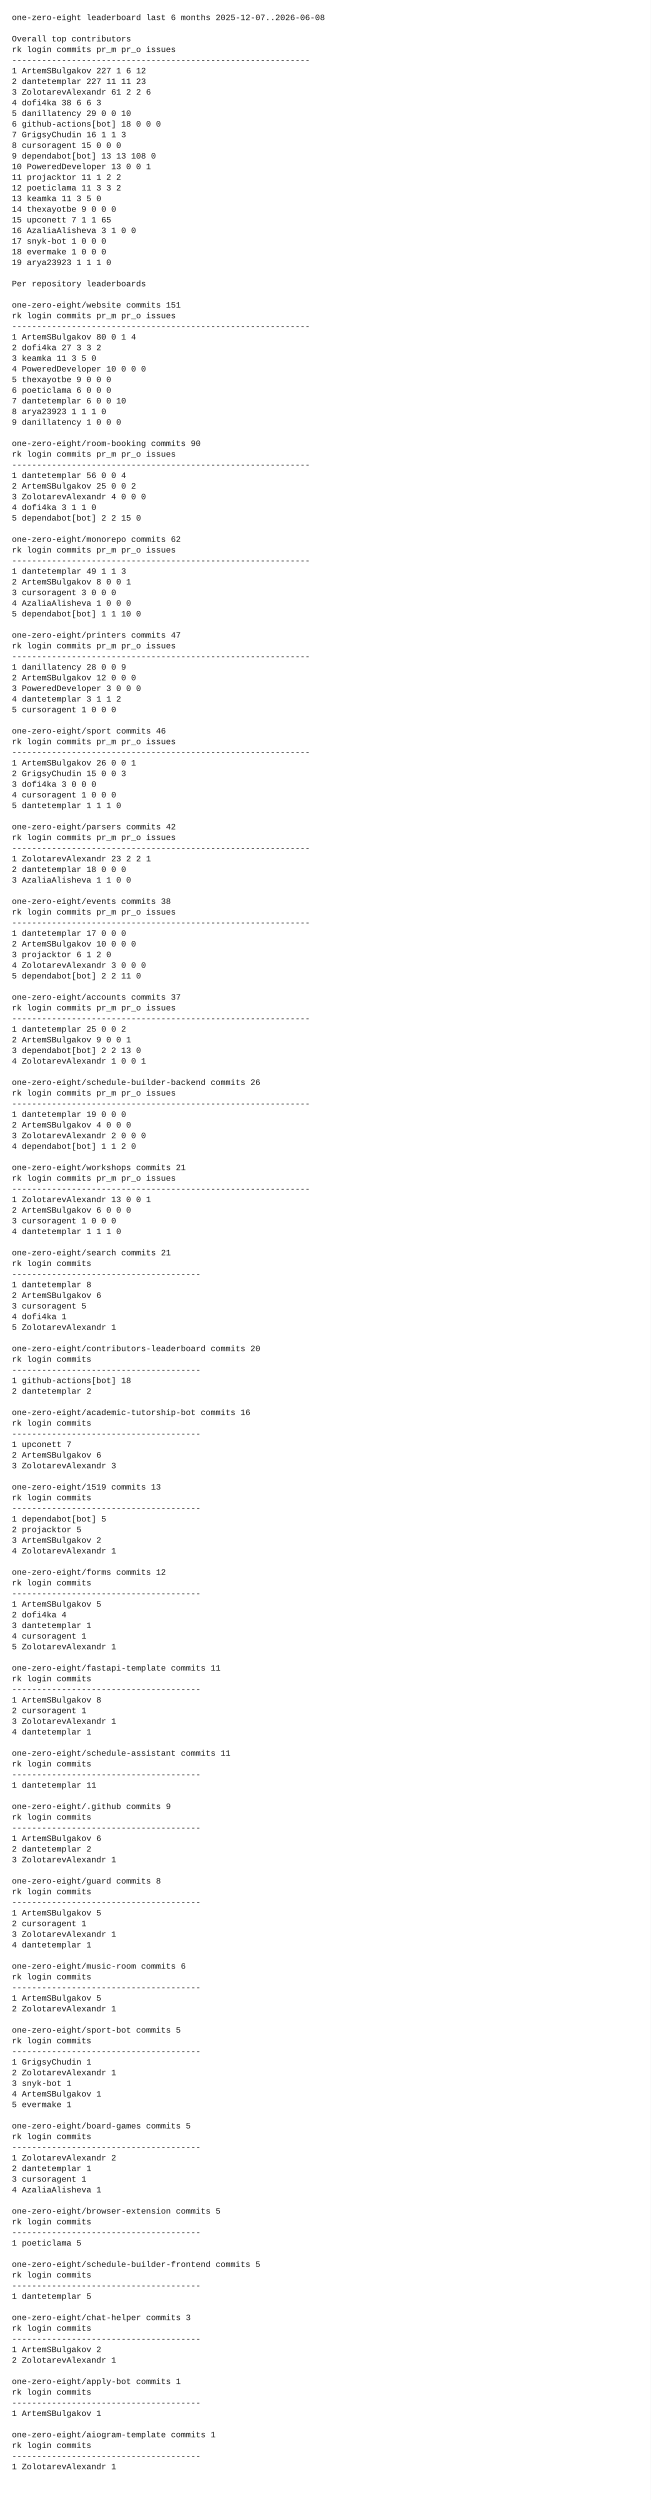
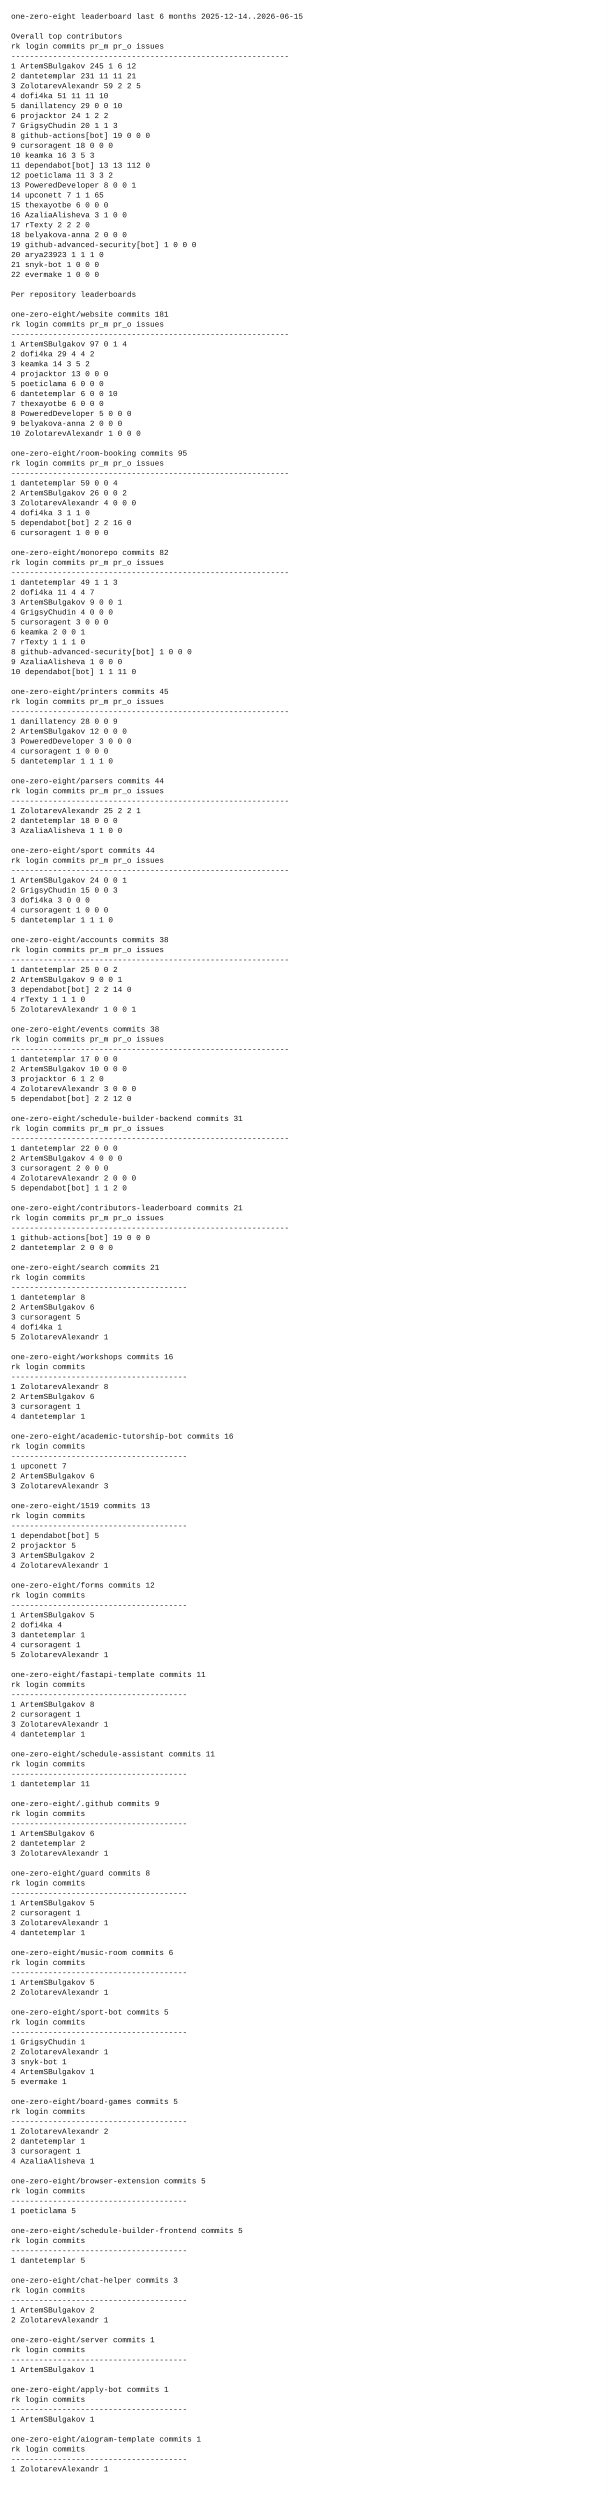
- <svg xmlns="http://www.w3.org/2000/svg" width="1100" height="4226" viewBox="0 0 1100 4226">
-   <rect x="0" y="0" width="1100" height="4226" fill="white" />
+ <svg xmlns="http://www.w3.org/2000/svg" width="1100" height="4532" viewBox="0 0 1100 4532">
+   <rect x="0" y="0" width="1100" height="4532" fill="white" />
  <style>
    text {
      font-family: ui-monospace, SFMono-Regular, Menlo, Monaco, Consolas, "Liberation Mono", "Courier New", monospace;
      font-size: 14px;
      fill: #111;
      white-space: pre;
    }
  </style>
-   <text x="20" y="34">one-zero-eight leaderboard last 6 months 2025-12-07..2026-06-08</text>
+   <text x="20" y="34">one-zero-eight leaderboard last 6 months 2025-12-14..2026-06-15</text>
  <text x="20" y="52" />
  <text x="20" y="70">Overall top contributors</text>
  <text x="20" y="88">rk login                  commits  pr_m  pr_o issues</text>
  <text x="20" y="106">------------------------------------------------------------</text>
-   <text x="20" y="124"> 1 ArtemSBulgakov             227     1     6     12</text>
-   <text x="20" y="142"> 2 dantetemplar               227    11    11     23</text>
-   <text x="20" y="160"> 3 ZolotarevAlexandr           61     2     2      6</text>
-   <text x="20" y="178"> 4 dofi4ka                     38     6     6      3</text>
+   <text x="20" y="124"> 1 ArtemSBulgakov             245     1     6     12</text>
+   <text x="20" y="142"> 2 dantetemplar               231    11    11     21</text>
+   <text x="20" y="160"> 3 ZolotarevAlexandr           59     2     2      5</text>
+   <text x="20" y="178"> 4 dofi4ka                     51    11    11     10</text>
  <text x="20" y="196"> 5 danillatency                29     0     0     10</text>
-   <text x="20" y="214"> 6 github-actions[bot]         18     0     0      0</text>
-   <text x="20" y="232"> 7 GrigsyChudin                16     1     1      3</text>
-   <text x="20" y="250"> 8 cursoragent                 15     0     0      0</text>
-   <text x="20" y="268"> 9 dependabot[bot]             13    13   108      0</text>
-   <text x="20" y="286">10 PoweredDeveloper            13     0     0      1</text>
-   <text x="20" y="304">11 projacktor                  11     1     2      2</text>
+   <text x="20" y="214"> 6 projacktor                  24     1     2      2</text>
+   <text x="20" y="232"> 7 GrigsyChudin                20     1     1      3</text>
+   <text x="20" y="250"> 8 github-actions[bot]         19     0     0      0</text>
+   <text x="20" y="268"> 9 cursoragent                 18     0     0      0</text>
+   <text x="20" y="286">10 keamka                      16     3     5      3</text>
+   <text x="20" y="304">11 dependabot[bot]             13    13   112      0</text>
  <text x="20" y="322">12 poeticlama                  11     3     3      2</text>
-   <text x="20" y="340">13 keamka                      11     3     5      0</text>
-   <text x="20" y="358">14 thexayotbe                   9     0     0      0</text>
-   <text x="20" y="376">15 upconett                     7     1     1     65</text>
+   <text x="20" y="340">13 PoweredDeveloper             8     0     0      1</text>
+   <text x="20" y="358">14 upconett                     7     1     1     65</text>
+   <text x="20" y="376">15 thexayotbe                   6     0     0      0</text>
  <text x="20" y="394">16 AzaliaAlisheva               3     1     0      0</text>
-   <text x="20" y="412">17 snyk-bot                     1     0     0      0</text>
-   <text x="20" y="430">18 evermake                     1     0     0      0</text>
-   <text x="20" y="448">19 arya23923                    1     1     1      0</text>
-   <text x="20" y="466" />
-   <text x="20" y="484">Per repository leaderboards</text>
-   <text x="20" y="502" />
-   <text x="20" y="520">one-zero-eight/website  commits 151</text>
-   <text x="20" y="538">rk login                  commits  pr_m  pr_o issues</text>
-   <text x="20" y="556">------------------------------------------------------------</text>
-   <text x="20" y="574"> 1 ArtemSBulgakov              80     0     1      4</text>
-   <text x="20" y="592"> 2 dofi4ka                     27     3     3      2</text>
-   <text x="20" y="610"> 3 keamka                      11     3     5      0</text>
-   <text x="20" y="628"> 4 PoweredDeveloper            10     0     0      0</text>
-   <text x="20" y="646"> 5 thexayotbe                   9     0     0      0</text>
-   <text x="20" y="664"> 6 poeticlama                   6     0     0      0</text>
-   <text x="20" y="682"> 7 dantetemplar                 6     0     0     10</text>
-   <text x="20" y="700"> 8 arya23923                    1     1     1      0</text>
-   <text x="20" y="718"> 9 danillatency                 1     0     0      0</text>
-   <text x="20" y="736" />
-   <text x="20" y="754">one-zero-eight/room-booking  commits 90</text>
-   <text x="20" y="772">rk login                  commits  pr_m  pr_o issues</text>
-   <text x="20" y="790">------------------------------------------------------------</text>
-   <text x="20" y="808"> 1 dantetemplar                56     0     0      4</text>
-   <text x="20" y="826"> 2 ArtemSBulgakov              25     0     0      2</text>
-   <text x="20" y="844"> 3 ZolotarevAlexandr            4     0     0      0</text>
-   <text x="20" y="862"> 4 dofi4ka                      3     1     1      0</text>
-   <text x="20" y="880"> 5 dependabot[bot]              2     2    15      0</text>
-   <text x="20" y="898" />
-   <text x="20" y="916">one-zero-eight/monorepo  commits 62</text>
-   <text x="20" y="934">rk login                  commits  pr_m  pr_o issues</text>
-   <text x="20" y="952">------------------------------------------------------------</text>
-   <text x="20" y="970"> 1 dantetemplar                49     1     1      3</text>
-   <text x="20" y="988"> 2 ArtemSBulgakov               8     0     0      1</text>
-   <text x="20" y="1006"> 3 cursoragent                  3     0     0      0</text>
-   <text x="20" y="1024"> 4 AzaliaAlisheva               1     0     0      0</text>
-   <text x="20" y="1042"> 5 dependabot[bot]              1     1    10      0</text>
-   <text x="20" y="1060" />
-   <text x="20" y="1078">one-zero-eight/printers  commits 47</text>
-   <text x="20" y="1096">rk login                  commits  pr_m  pr_o issues</text>
-   <text x="20" y="1114">------------------------------------------------------------</text>
-   <text x="20" y="1132"> 1 danillatency                28     0     0      9</text>
-   <text x="20" y="1150"> 2 ArtemSBulgakov              12     0     0      0</text>
-   <text x="20" y="1168"> 3 PoweredDeveloper             3     0     0      0</text>
-   <text x="20" y="1186"> 4 dantetemplar                 3     1     1      2</text>
-   <text x="20" y="1204"> 5 cursoragent                  1     0     0      0</text>
-   <text x="20" y="1222" />
-   <text x="20" y="1240">one-zero-eight/sport  commits 46</text>
-   <text x="20" y="1258">rk login                  commits  pr_m  pr_o issues</text>
-   <text x="20" y="1276">------------------------------------------------------------</text>
-   <text x="20" y="1294"> 1 ArtemSBulgakov              26     0     0      1</text>
-   <text x="20" y="1312"> 2 GrigsyChudin                15     0     0      3</text>
-   <text x="20" y="1330"> 3 dofi4ka                      3     0     0      0</text>
-   <text x="20" y="1348"> 4 cursoragent                  1     0     0      0</text>
-   <text x="20" y="1366"> 5 dantetemplar                 1     1     1      0</text>
-   <text x="20" y="1384" />
-   <text x="20" y="1402">one-zero-eight/parsers  commits 42</text>
-   <text x="20" y="1420">rk login                  commits  pr_m  pr_o issues</text>
-   <text x="20" y="1438">------------------------------------------------------------</text>
-   <text x="20" y="1456"> 1 ZolotarevAlexandr           23     2     2      1</text>
-   <text x="20" y="1474"> 2 dantetemplar                18     0     0      0</text>
-   <text x="20" y="1492"> 3 AzaliaAlisheva               1     1     0      0</text>
-   <text x="20" y="1510" />
-   <text x="20" y="1528">one-zero-eight/events  commits 38</text>
-   <text x="20" y="1546">rk login                  commits  pr_m  pr_o issues</text>
-   <text x="20" y="1564">------------------------------------------------------------</text>
-   <text x="20" y="1582"> 1 dantetemplar                17     0     0      0</text>
-   <text x="20" y="1600"> 2 ArtemSBulgakov              10     0     0      0</text>
-   <text x="20" y="1618"> 3 projacktor                   6     1     2      0</text>
-   <text x="20" y="1636"> 4 ZolotarevAlexandr            3     0     0      0</text>
-   <text x="20" y="1654"> 5 dependabot[bot]              2     2    11      0</text>
-   <text x="20" y="1672" />
-   <text x="20" y="1690">one-zero-eight/accounts  commits 37</text>
-   <text x="20" y="1708">rk login                  commits  pr_m  pr_o issues</text>
-   <text x="20" y="1726">------------------------------------------------------------</text>
-   <text x="20" y="1744"> 1 dantetemplar                25     0     0      2</text>
-   <text x="20" y="1762"> 2 ArtemSBulgakov               9     0     0      1</text>
-   <text x="20" y="1780"> 3 dependabot[bot]              2     2    13      0</text>
-   <text x="20" y="1798"> 4 ZolotarevAlexandr            1     0     0      1</text>
-   <text x="20" y="1816" />
-   <text x="20" y="1834">one-zero-eight/schedule-builder-backend  commits 26</text>
-   <text x="20" y="1852">rk login                  commits  pr_m  pr_o issues</text>
-   <text x="20" y="1870">------------------------------------------------------------</text>
-   <text x="20" y="1888"> 1 dantetemplar                19     0     0      0</text>
-   <text x="20" y="1906"> 2 ArtemSBulgakov               4     0     0      0</text>
-   <text x="20" y="1924"> 3 ZolotarevAlexandr            2     0     0      0</text>
-   <text x="20" y="1942"> 4 dependabot[bot]              1     1     2      0</text>
-   <text x="20" y="1960" />
-   <text x="20" y="1978">one-zero-eight/workshops  commits 21</text>
-   <text x="20" y="1996">rk login                  commits  pr_m  pr_o issues</text>
-   <text x="20" y="2014">------------------------------------------------------------</text>
-   <text x="20" y="2032"> 1 ZolotarevAlexandr           13     0     0      1</text>
-   <text x="20" y="2050"> 2 ArtemSBulgakov               6     0     0      0</text>
-   <text x="20" y="2068"> 3 cursoragent                  1     0     0      0</text>
-   <text x="20" y="2086"> 4 dantetemplar                 1     1     1      0</text>
-   <text x="20" y="2104" />
-   <text x="20" y="2122">one-zero-eight/search  commits 21</text>
-   <text x="20" y="2140">rk login                  commits</text>
-   <text x="20" y="2158">--------------------------------------</text>
-   <text x="20" y="2176"> 1 dantetemplar                 8</text>
-   <text x="20" y="2194"> 2 ArtemSBulgakov               6</text>
-   <text x="20" y="2212"> 3 cursoragent                  5</text>
-   <text x="20" y="2230"> 4 dofi4ka                      1</text>
-   <text x="20" y="2248"> 5 ZolotarevAlexandr            1</text>
-   <text x="20" y="2266" />
-   <text x="20" y="2284">one-zero-eight/contributors-leaderboard  commits 20</text>
-   <text x="20" y="2302">rk login                  commits</text>
-   <text x="20" y="2320">--------------------------------------</text>
-   <text x="20" y="2338"> 1 github-actions[bot]         18</text>
-   <text x="20" y="2356"> 2 dantetemplar                 2</text>
-   <text x="20" y="2374" />
-   <text x="20" y="2392">one-zero-eight/academic-tutorship-bot  commits 16</text>
-   <text x="20" y="2410">rk login                  commits</text>
-   <text x="20" y="2428">--------------------------------------</text>
-   <text x="20" y="2446"> 1 upconett                     7</text>
-   <text x="20" y="2464"> 2 ArtemSBulgakov               6</text>
-   <text x="20" y="2482"> 3 ZolotarevAlexandr            3</text>
-   <text x="20" y="2500" />
-   <text x="20" y="2518">one-zero-eight/1519  commits 13</text>
-   <text x="20" y="2536">rk login                  commits</text>
-   <text x="20" y="2554">--------------------------------------</text>
-   <text x="20" y="2572"> 1 dependabot[bot]              5</text>
-   <text x="20" y="2590"> 2 projacktor                   5</text>
-   <text x="20" y="2608"> 3 ArtemSBulgakov               2</text>
-   <text x="20" y="2626"> 4 ZolotarevAlexandr            1</text>
-   <text x="20" y="2644" />
-   <text x="20" y="2662">one-zero-eight/forms  commits 12</text>
-   <text x="20" y="2680">rk login                  commits</text>
-   <text x="20" y="2698">--------------------------------------</text>
-   <text x="20" y="2716"> 1 ArtemSBulgakov               5</text>
-   <text x="20" y="2734"> 2 dofi4ka                      4</text>
-   <text x="20" y="2752"> 3 dantetemplar                 1</text>
-   <text x="20" y="2770"> 4 cursoragent                  1</text>
-   <text x="20" y="2788"> 5 ZolotarevAlexandr            1</text>
-   <text x="20" y="2806" />
-   <text x="20" y="2824">one-zero-eight/fastapi-template  commits 11</text>
-   <text x="20" y="2842">rk login                  commits</text>
-   <text x="20" y="2860">--------------------------------------</text>
-   <text x="20" y="2878"> 1 ArtemSBulgakov               8</text>
-   <text x="20" y="2896"> 2 cursoragent                  1</text>
-   <text x="20" y="2914"> 3 ZolotarevAlexandr            1</text>
-   <text x="20" y="2932"> 4 dantetemplar                 1</text>
-   <text x="20" y="2950" />
-   <text x="20" y="2968">one-zero-eight/schedule-assistant  commits 11</text>
-   <text x="20" y="2986">rk login                  commits</text>
-   <text x="20" y="3004">--------------------------------------</text>
-   <text x="20" y="3022"> 1 dantetemplar                11</text>
-   <text x="20" y="3040" />
-   <text x="20" y="3058">one-zero-eight/.github  commits 9</text>
-   <text x="20" y="3076">rk login                  commits</text>
-   <text x="20" y="3094">--------------------------------------</text>
-   <text x="20" y="3112"> 1 ArtemSBulgakov               6</text>
-   <text x="20" y="3130"> 2 dantetemplar                 2</text>
-   <text x="20" y="3148"> 3 ZolotarevAlexandr            1</text>
+   <text x="20" y="412">17 rTexty                       2     2     2      0</text>
+   <text x="20" y="430">18 belyakova-anna               2     0     0      0</text>
+   <text x="20" y="448">19 github-advanced-security[bot]       1     0     0      0</text>
+   <text x="20" y="466">20 arya23923                    1     1     1      0</text>
+   <text x="20" y="484">21 snyk-bot                     1     0     0      0</text>
+   <text x="20" y="502">22 evermake                     1     0     0      0</text>
+   <text x="20" y="520" />
+   <text x="20" y="538">Per repository leaderboards</text>
+   <text x="20" y="556" />
+   <text x="20" y="574">one-zero-eight/website  commits 181</text>
+   <text x="20" y="592">rk login                  commits  pr_m  pr_o issues</text>
+   <text x="20" y="610">------------------------------------------------------------</text>
+   <text x="20" y="628"> 1 ArtemSBulgakov              97     0     1      4</text>
+   <text x="20" y="646"> 2 dofi4ka                     29     4     4      2</text>
+   <text x="20" y="664"> 3 keamka                      14     3     5      2</text>
+   <text x="20" y="682"> 4 projacktor                  13     0     0      0</text>
+   <text x="20" y="700"> 5 poeticlama                   6     0     0      0</text>
+   <text x="20" y="718"> 6 dantetemplar                 6     0     0     10</text>
+   <text x="20" y="736"> 7 thexayotbe                   6     0     0      0</text>
+   <text x="20" y="754"> 8 PoweredDeveloper             5     0     0      0</text>
+   <text x="20" y="772"> 9 belyakova-anna               2     0     0      0</text>
+   <text x="20" y="790">10 ZolotarevAlexandr            1     0     0      0</text>
+   <text x="20" y="808" />
+   <text x="20" y="826">one-zero-eight/room-booking  commits 95</text>
+   <text x="20" y="844">rk login                  commits  pr_m  pr_o issues</text>
+   <text x="20" y="862">------------------------------------------------------------</text>
+   <text x="20" y="880"> 1 dantetemplar                59     0     0      4</text>
+   <text x="20" y="898"> 2 ArtemSBulgakov              26     0     0      2</text>
+   <text x="20" y="916"> 3 ZolotarevAlexandr            4     0     0      0</text>
+   <text x="20" y="934"> 4 dofi4ka                      3     1     1      0</text>
+   <text x="20" y="952"> 5 dependabot[bot]              2     2    16      0</text>
+   <text x="20" y="970"> 6 cursoragent                  1     0     0      0</text>
+   <text x="20" y="988" />
+   <text x="20" y="1006">one-zero-eight/monorepo  commits 82</text>
+   <text x="20" y="1024">rk login                  commits  pr_m  pr_o issues</text>
+   <text x="20" y="1042">------------------------------------------------------------</text>
+   <text x="20" y="1060"> 1 dantetemplar                49     1     1      3</text>
+   <text x="20" y="1078"> 2 dofi4ka                     11     4     4      7</text>
+   <text x="20" y="1096"> 3 ArtemSBulgakov               9     0     0      1</text>
+   <text x="20" y="1114"> 4 GrigsyChudin                 4     0     0      0</text>
+   <text x="20" y="1132"> 5 cursoragent                  3     0     0      0</text>
+   <text x="20" y="1150"> 6 keamka                       2     0     0      1</text>
+   <text x="20" y="1168"> 7 rTexty                       1     1     1      0</text>
+   <text x="20" y="1186"> 8 github-advanced-security[bot]       1     0     0      0</text>
+   <text x="20" y="1204"> 9 AzaliaAlisheva               1     0     0      0</text>
+   <text x="20" y="1222">10 dependabot[bot]              1     1    11      0</text>
+   <text x="20" y="1240" />
+   <text x="20" y="1258">one-zero-eight/printers  commits 45</text>
+   <text x="20" y="1276">rk login                  commits  pr_m  pr_o issues</text>
+   <text x="20" y="1294">------------------------------------------------------------</text>
+   <text x="20" y="1312"> 1 danillatency                28     0     0      9</text>
+   <text x="20" y="1330"> 2 ArtemSBulgakov              12     0     0      0</text>
+   <text x="20" y="1348"> 3 PoweredDeveloper             3     0     0      0</text>
+   <text x="20" y="1366"> 4 cursoragent                  1     0     0      0</text>
+   <text x="20" y="1384"> 5 dantetemplar                 1     1     1      0</text>
+   <text x="20" y="1402" />
+   <text x="20" y="1420">one-zero-eight/parsers  commits 44</text>
+   <text x="20" y="1438">rk login                  commits  pr_m  pr_o issues</text>
+   <text x="20" y="1456">------------------------------------------------------------</text>
+   <text x="20" y="1474"> 1 ZolotarevAlexandr           25     2     2      1</text>
+   <text x="20" y="1492"> 2 dantetemplar                18     0     0      0</text>
+   <text x="20" y="1510"> 3 AzaliaAlisheva               1     1     0      0</text>
+   <text x="20" y="1528" />
+   <text x="20" y="1546">one-zero-eight/sport  commits 44</text>
+   <text x="20" y="1564">rk login                  commits  pr_m  pr_o issues</text>
+   <text x="20" y="1582">------------------------------------------------------------</text>
+   <text x="20" y="1600"> 1 ArtemSBulgakov              24     0     0      1</text>
+   <text x="20" y="1618"> 2 GrigsyChudin                15     0     0      3</text>
+   <text x="20" y="1636"> 3 dofi4ka                      3     0     0      0</text>
+   <text x="20" y="1654"> 4 cursoragent                  1     0     0      0</text>
+   <text x="20" y="1672"> 5 dantetemplar                 1     1     1      0</text>
+   <text x="20" y="1690" />
+   <text x="20" y="1708">one-zero-eight/accounts  commits 38</text>
+   <text x="20" y="1726">rk login                  commits  pr_m  pr_o issues</text>
+   <text x="20" y="1744">------------------------------------------------------------</text>
+   <text x="20" y="1762"> 1 dantetemplar                25     0     0      2</text>
+   <text x="20" y="1780"> 2 ArtemSBulgakov               9     0     0      1</text>
+   <text x="20" y="1798"> 3 dependabot[bot]              2     2    14      0</text>
+   <text x="20" y="1816"> 4 rTexty                       1     1     1      0</text>
+   <text x="20" y="1834"> 5 ZolotarevAlexandr            1     0     0      1</text>
+   <text x="20" y="1852" />
+   <text x="20" y="1870">one-zero-eight/events  commits 38</text>
+   <text x="20" y="1888">rk login                  commits  pr_m  pr_o issues</text>
+   <text x="20" y="1906">------------------------------------------------------------</text>
+   <text x="20" y="1924"> 1 dantetemplar                17     0     0      0</text>
+   <text x="20" y="1942"> 2 ArtemSBulgakov              10     0     0      0</text>
+   <text x="20" y="1960"> 3 projacktor                   6     1     2      0</text>
+   <text x="20" y="1978"> 4 ZolotarevAlexandr            3     0     0      0</text>
+   <text x="20" y="1996"> 5 dependabot[bot]              2     2    12      0</text>
+   <text x="20" y="2014" />
+   <text x="20" y="2032">one-zero-eight/schedule-builder-backend  commits 31</text>
+   <text x="20" y="2050">rk login                  commits  pr_m  pr_o issues</text>
+   <text x="20" y="2068">------------------------------------------------------------</text>
+   <text x="20" y="2086"> 1 dantetemplar                22     0     0      0</text>
+   <text x="20" y="2104"> 2 ArtemSBulgakov               4     0     0      0</text>
+   <text x="20" y="2122"> 3 cursoragent                  2     0     0      0</text>
+   <text x="20" y="2140"> 4 ZolotarevAlexandr            2     0     0      0</text>
+   <text x="20" y="2158"> 5 dependabot[bot]              1     1     2      0</text>
+   <text x="20" y="2176" />
+   <text x="20" y="2194">one-zero-eight/contributors-leaderboard  commits 21</text>
+   <text x="20" y="2212">rk login                  commits  pr_m  pr_o issues</text>
+   <text x="20" y="2230">------------------------------------------------------------</text>
+   <text x="20" y="2248"> 1 github-actions[bot]         19     0     0      0</text>
+   <text x="20" y="2266"> 2 dantetemplar                 2     0     0      0</text>
+   <text x="20" y="2284" />
+   <text x="20" y="2302">one-zero-eight/search  commits 21</text>
+   <text x="20" y="2320">rk login                  commits</text>
+   <text x="20" y="2338">--------------------------------------</text>
+   <text x="20" y="2356"> 1 dantetemplar                 8</text>
+   <text x="20" y="2374"> 2 ArtemSBulgakov               6</text>
+   <text x="20" y="2392"> 3 cursoragent                  5</text>
+   <text x="20" y="2410"> 4 dofi4ka                      1</text>
+   <text x="20" y="2428"> 5 ZolotarevAlexandr            1</text>
+   <text x="20" y="2446" />
+   <text x="20" y="2464">one-zero-eight/workshops  commits 16</text>
+   <text x="20" y="2482">rk login                  commits</text>
+   <text x="20" y="2500">--------------------------------------</text>
+   <text x="20" y="2518"> 1 ZolotarevAlexandr            8</text>
+   <text x="20" y="2536"> 2 ArtemSBulgakov               6</text>
+   <text x="20" y="2554"> 3 cursoragent                  1</text>
+   <text x="20" y="2572"> 4 dantetemplar                 1</text>
+   <text x="20" y="2590" />
+   <text x="20" y="2608">one-zero-eight/academic-tutorship-bot  commits 16</text>
+   <text x="20" y="2626">rk login                  commits</text>
+   <text x="20" y="2644">--------------------------------------</text>
+   <text x="20" y="2662"> 1 upconett                     7</text>
+   <text x="20" y="2680"> 2 ArtemSBulgakov               6</text>
+   <text x="20" y="2698"> 3 ZolotarevAlexandr            3</text>
+   <text x="20" y="2716" />
+   <text x="20" y="2734">one-zero-eight/1519  commits 13</text>
+   <text x="20" y="2752">rk login                  commits</text>
+   <text x="20" y="2770">--------------------------------------</text>
+   <text x="20" y="2788"> 1 dependabot[bot]              5</text>
+   <text x="20" y="2806"> 2 projacktor                   5</text>
+   <text x="20" y="2824"> 3 ArtemSBulgakov               2</text>
+   <text x="20" y="2842"> 4 ZolotarevAlexandr            1</text>
+   <text x="20" y="2860" />
+   <text x="20" y="2878">one-zero-eight/forms  commits 12</text>
+   <text x="20" y="2896">rk login                  commits</text>
+   <text x="20" y="2914">--------------------------------------</text>
+   <text x="20" y="2932"> 1 ArtemSBulgakov               5</text>
+   <text x="20" y="2950"> 2 dofi4ka                      4</text>
+   <text x="20" y="2968"> 3 dantetemplar                 1</text>
+   <text x="20" y="2986"> 4 cursoragent                  1</text>
+   <text x="20" y="3004"> 5 ZolotarevAlexandr            1</text>
+   <text x="20" y="3022" />
+   <text x="20" y="3040">one-zero-eight/fastapi-template  commits 11</text>
+   <text x="20" y="3058">rk login                  commits</text>
+   <text x="20" y="3076">--------------------------------------</text>
+   <text x="20" y="3094"> 1 ArtemSBulgakov               8</text>
+   <text x="20" y="3112"> 2 cursoragent                  1</text>
+   <text x="20" y="3130"> 3 ZolotarevAlexandr            1</text>
+   <text x="20" y="3148"> 4 dantetemplar                 1</text>
  <text x="20" y="3166" />
-   <text x="20" y="3184">one-zero-eight/guard  commits 8</text>
+   <text x="20" y="3184">one-zero-eight/schedule-assistant  commits 11</text>
  <text x="20" y="3202">rk login                  commits</text>
  <text x="20" y="3220">--------------------------------------</text>
-   <text x="20" y="3238"> 1 ArtemSBulgakov               5</text>
-   <text x="20" y="3256"> 2 cursoragent                  1</text>
-   <text x="20" y="3274"> 3 ZolotarevAlexandr            1</text>
-   <text x="20" y="3292"> 4 dantetemplar                 1</text>
-   <text x="20" y="3310" />
-   <text x="20" y="3328">one-zero-eight/music-room  commits 6</text>
-   <text x="20" y="3346">rk login                  commits</text>
-   <text x="20" y="3364">--------------------------------------</text>
-   <text x="20" y="3382"> 1 ArtemSBulgakov               5</text>
-   <text x="20" y="3400"> 2 ZolotarevAlexandr            1</text>
-   <text x="20" y="3418" />
-   <text x="20" y="3436">one-zero-eight/sport-bot  commits 5</text>
-   <text x="20" y="3454">rk login                  commits</text>
-   <text x="20" y="3472">--------------------------------------</text>
-   <text x="20" y="3490"> 1 GrigsyChudin                 1</text>
-   <text x="20" y="3508"> 2 ZolotarevAlexandr            1</text>
-   <text x="20" y="3526"> 3 snyk-bot                     1</text>
-   <text x="20" y="3544"> 4 ArtemSBulgakov               1</text>
-   <text x="20" y="3562"> 5 evermake                     1</text>
-   <text x="20" y="3580" />
-   <text x="20" y="3598">one-zero-eight/board-games  commits 5</text>
-   <text x="20" y="3616">rk login                  commits</text>
-   <text x="20" y="3634">--------------------------------------</text>
-   <text x="20" y="3652"> 1 ZolotarevAlexandr            2</text>
-   <text x="20" y="3670"> 2 dantetemplar                 1</text>
-   <text x="20" y="3688"> 3 cursoragent                  1</text>
-   <text x="20" y="3706"> 4 AzaliaAlisheva               1</text>
-   <text x="20" y="3724" />
-   <text x="20" y="3742">one-zero-eight/browser-extension  commits 5</text>
-   <text x="20" y="3760">rk login                  commits</text>
-   <text x="20" y="3778">--------------------------------------</text>
-   <text x="20" y="3796"> 1 poeticlama                   5</text>
-   <text x="20" y="3814" />
-   <text x="20" y="3832">one-zero-eight/schedule-builder-frontend  commits 5</text>
-   <text x="20" y="3850">rk login                  commits</text>
-   <text x="20" y="3868">--------------------------------------</text>
-   <text x="20" y="3886"> 1 dantetemplar                 5</text>
-   <text x="20" y="3904" />
-   <text x="20" y="3922">one-zero-eight/chat-helper  commits 3</text>
-   <text x="20" y="3940">rk login                  commits</text>
-   <text x="20" y="3958">--------------------------------------</text>
-   <text x="20" y="3976"> 1 ArtemSBulgakov               2</text>
-   <text x="20" y="3994"> 2 ZolotarevAlexandr            1</text>
-   <text x="20" y="4012" />
-   <text x="20" y="4030">one-zero-eight/apply-bot  commits 1</text>
-   <text x="20" y="4048">rk login                  commits</text>
-   <text x="20" y="4066">--------------------------------------</text>
-   <text x="20" y="4084"> 1 ArtemSBulgakov               1</text>
-   <text x="20" y="4102" />
-   <text x="20" y="4120">one-zero-eight/aiogram-template  commits 1</text>
-   <text x="20" y="4138">rk login                  commits</text>
-   <text x="20" y="4156">--------------------------------------</text>
-   <text x="20" y="4174"> 1 ZolotarevAlexandr            1</text>
-   <text x="20" y="4192" />
+   <text x="20" y="3238"> 1 dantetemplar                11</text>
+   <text x="20" y="3256" />
+   <text x="20" y="3274">one-zero-eight/.github  commits 9</text>
+   <text x="20" y="3292">rk login                  commits</text>
+   <text x="20" y="3310">--------------------------------------</text>
+   <text x="20" y="3328"> 1 ArtemSBulgakov               6</text>
+   <text x="20" y="3346"> 2 dantetemplar                 2</text>
+   <text x="20" y="3364"> 3 ZolotarevAlexandr            1</text>
+   <text x="20" y="3382" />
+   <text x="20" y="3400">one-zero-eight/guard  commits 8</text>
+   <text x="20" y="3418">rk login                  commits</text>
+   <text x="20" y="3436">--------------------------------------</text>
+   <text x="20" y="3454"> 1 ArtemSBulgakov               5</text>
+   <text x="20" y="3472"> 2 cursoragent                  1</text>
+   <text x="20" y="3490"> 3 ZolotarevAlexandr            1</text>
+   <text x="20" y="3508"> 4 dantetemplar                 1</text>
+   <text x="20" y="3526" />
+   <text x="20" y="3544">one-zero-eight/music-room  commits 6</text>
+   <text x="20" y="3562">rk login                  commits</text>
+   <text x="20" y="3580">--------------------------------------</text>
+   <text x="20" y="3598"> 1 ArtemSBulgakov               5</text>
+   <text x="20" y="3616"> 2 ZolotarevAlexandr            1</text>
+   <text x="20" y="3634" />
+   <text x="20" y="3652">one-zero-eight/sport-bot  commits 5</text>
+   <text x="20" y="3670">rk login                  commits</text>
+   <text x="20" y="3688">--------------------------------------</text>
+   <text x="20" y="3706"> 1 GrigsyChudin                 1</text>
+   <text x="20" y="3724"> 2 ZolotarevAlexandr            1</text>
+   <text x="20" y="3742"> 3 snyk-bot                     1</text>
+   <text x="20" y="3760"> 4 ArtemSBulgakov               1</text>
+   <text x="20" y="3778"> 5 evermake                     1</text>
+   <text x="20" y="3796" />
+   <text x="20" y="3814">one-zero-eight/board-games  commits 5</text>
+   <text x="20" y="3832">rk login                  commits</text>
+   <text x="20" y="3850">--------------------------------------</text>
+   <text x="20" y="3868"> 1 ZolotarevAlexandr            2</text>
+   <text x="20" y="3886"> 2 dantetemplar                 1</text>
+   <text x="20" y="3904"> 3 cursoragent                  1</text>
+   <text x="20" y="3922"> 4 AzaliaAlisheva               1</text>
+   <text x="20" y="3940" />
+   <text x="20" y="3958">one-zero-eight/browser-extension  commits 5</text>
+   <text x="20" y="3976">rk login                  commits</text>
+   <text x="20" y="3994">--------------------------------------</text>
+   <text x="20" y="4012"> 1 poeticlama                   5</text>
+   <text x="20" y="4030" />
+   <text x="20" y="4048">one-zero-eight/schedule-builder-frontend  commits 5</text>
+   <text x="20" y="4066">rk login                  commits</text>
+   <text x="20" y="4084">--------------------------------------</text>
+   <text x="20" y="4102"> 1 dantetemplar                 5</text>
+   <text x="20" y="4120" />
+   <text x="20" y="4138">one-zero-eight/chat-helper  commits 3</text>
+   <text x="20" y="4156">rk login                  commits</text>
+   <text x="20" y="4174">--------------------------------------</text>
+   <text x="20" y="4192"> 1 ArtemSBulgakov               2</text>
+   <text x="20" y="4210"> 2 ZolotarevAlexandr            1</text>
+   <text x="20" y="4228" />
+   <text x="20" y="4246">one-zero-eight/server  commits 1</text>
+   <text x="20" y="4264">rk login                  commits</text>
+   <text x="20" y="4282">--------------------------------------</text>
+   <text x="20" y="4300"> 1 ArtemSBulgakov               1</text>
+   <text x="20" y="4318" />
+   <text x="20" y="4336">one-zero-eight/apply-bot  commits 1</text>
+   <text x="20" y="4354">rk login                  commits</text>
+   <text x="20" y="4372">--------------------------------------</text>
+   <text x="20" y="4390"> 1 ArtemSBulgakov               1</text>
+   <text x="20" y="4408" />
+   <text x="20" y="4426">one-zero-eight/aiogram-template  commits 1</text>
+   <text x="20" y="4444">rk login                  commits</text>
+   <text x="20" y="4462">--------------------------------------</text>
+   <text x="20" y="4480"> 1 ZolotarevAlexandr            1</text>
+   <text x="20" y="4498" />
</svg>
